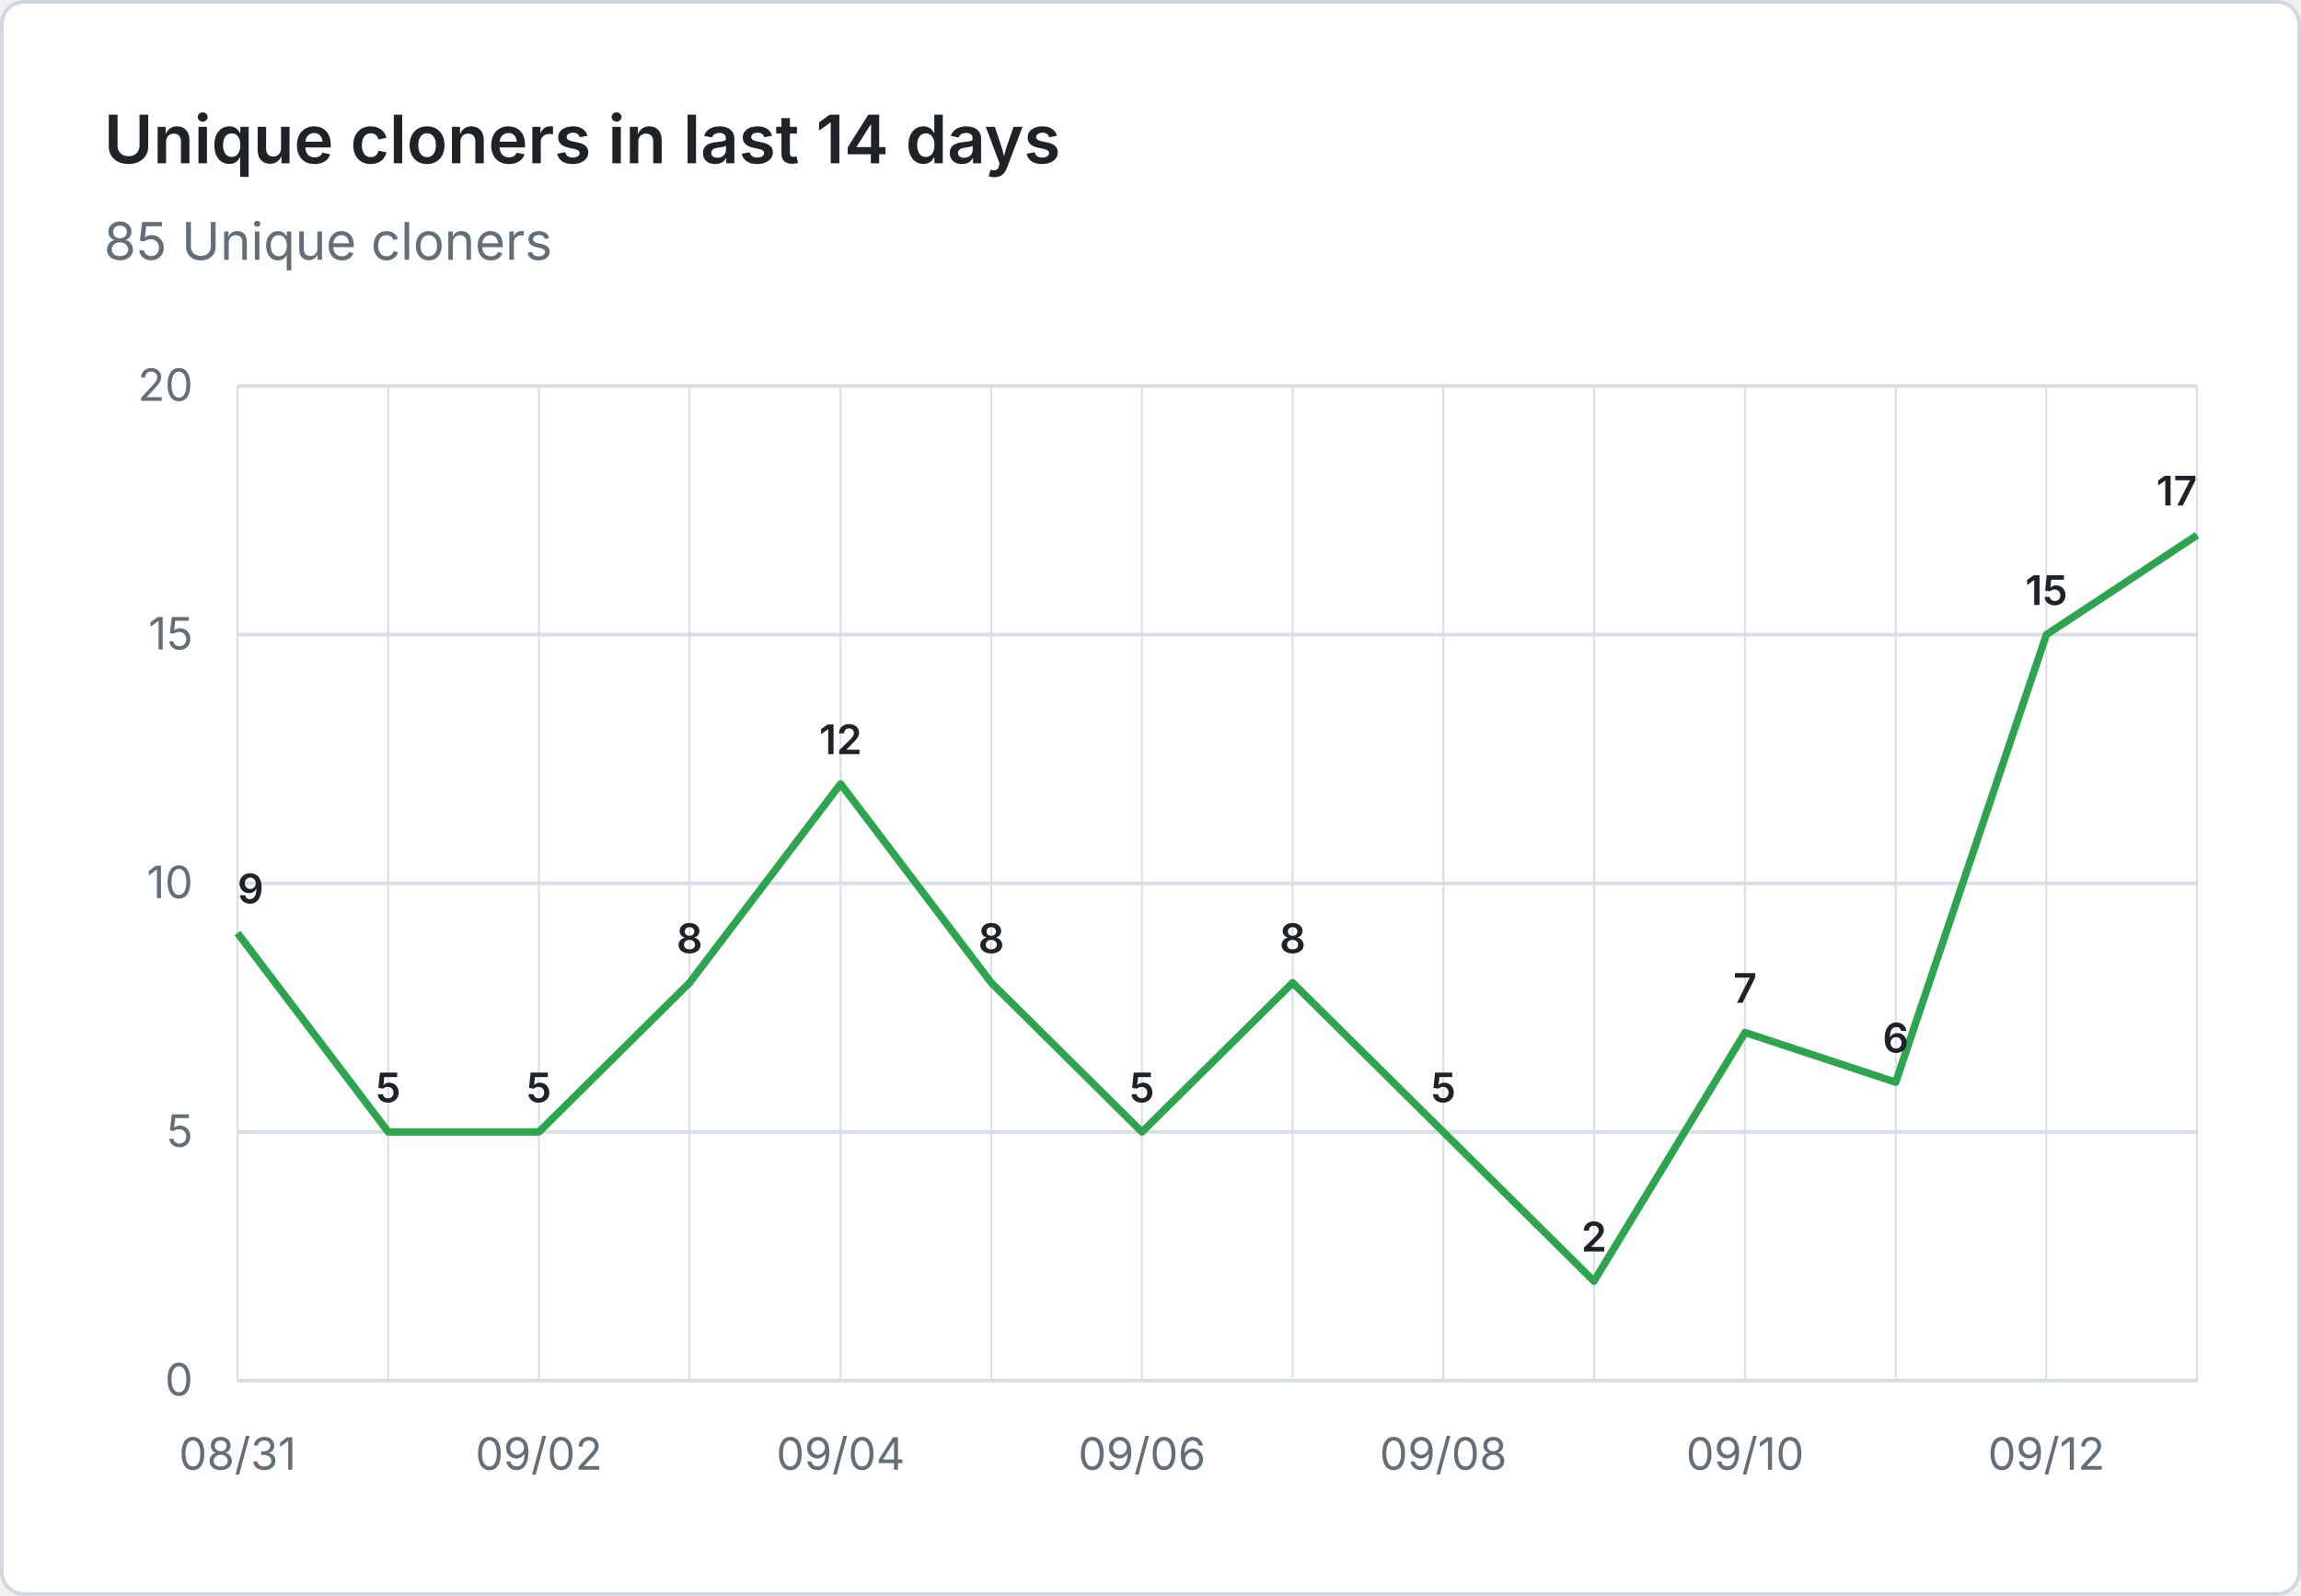
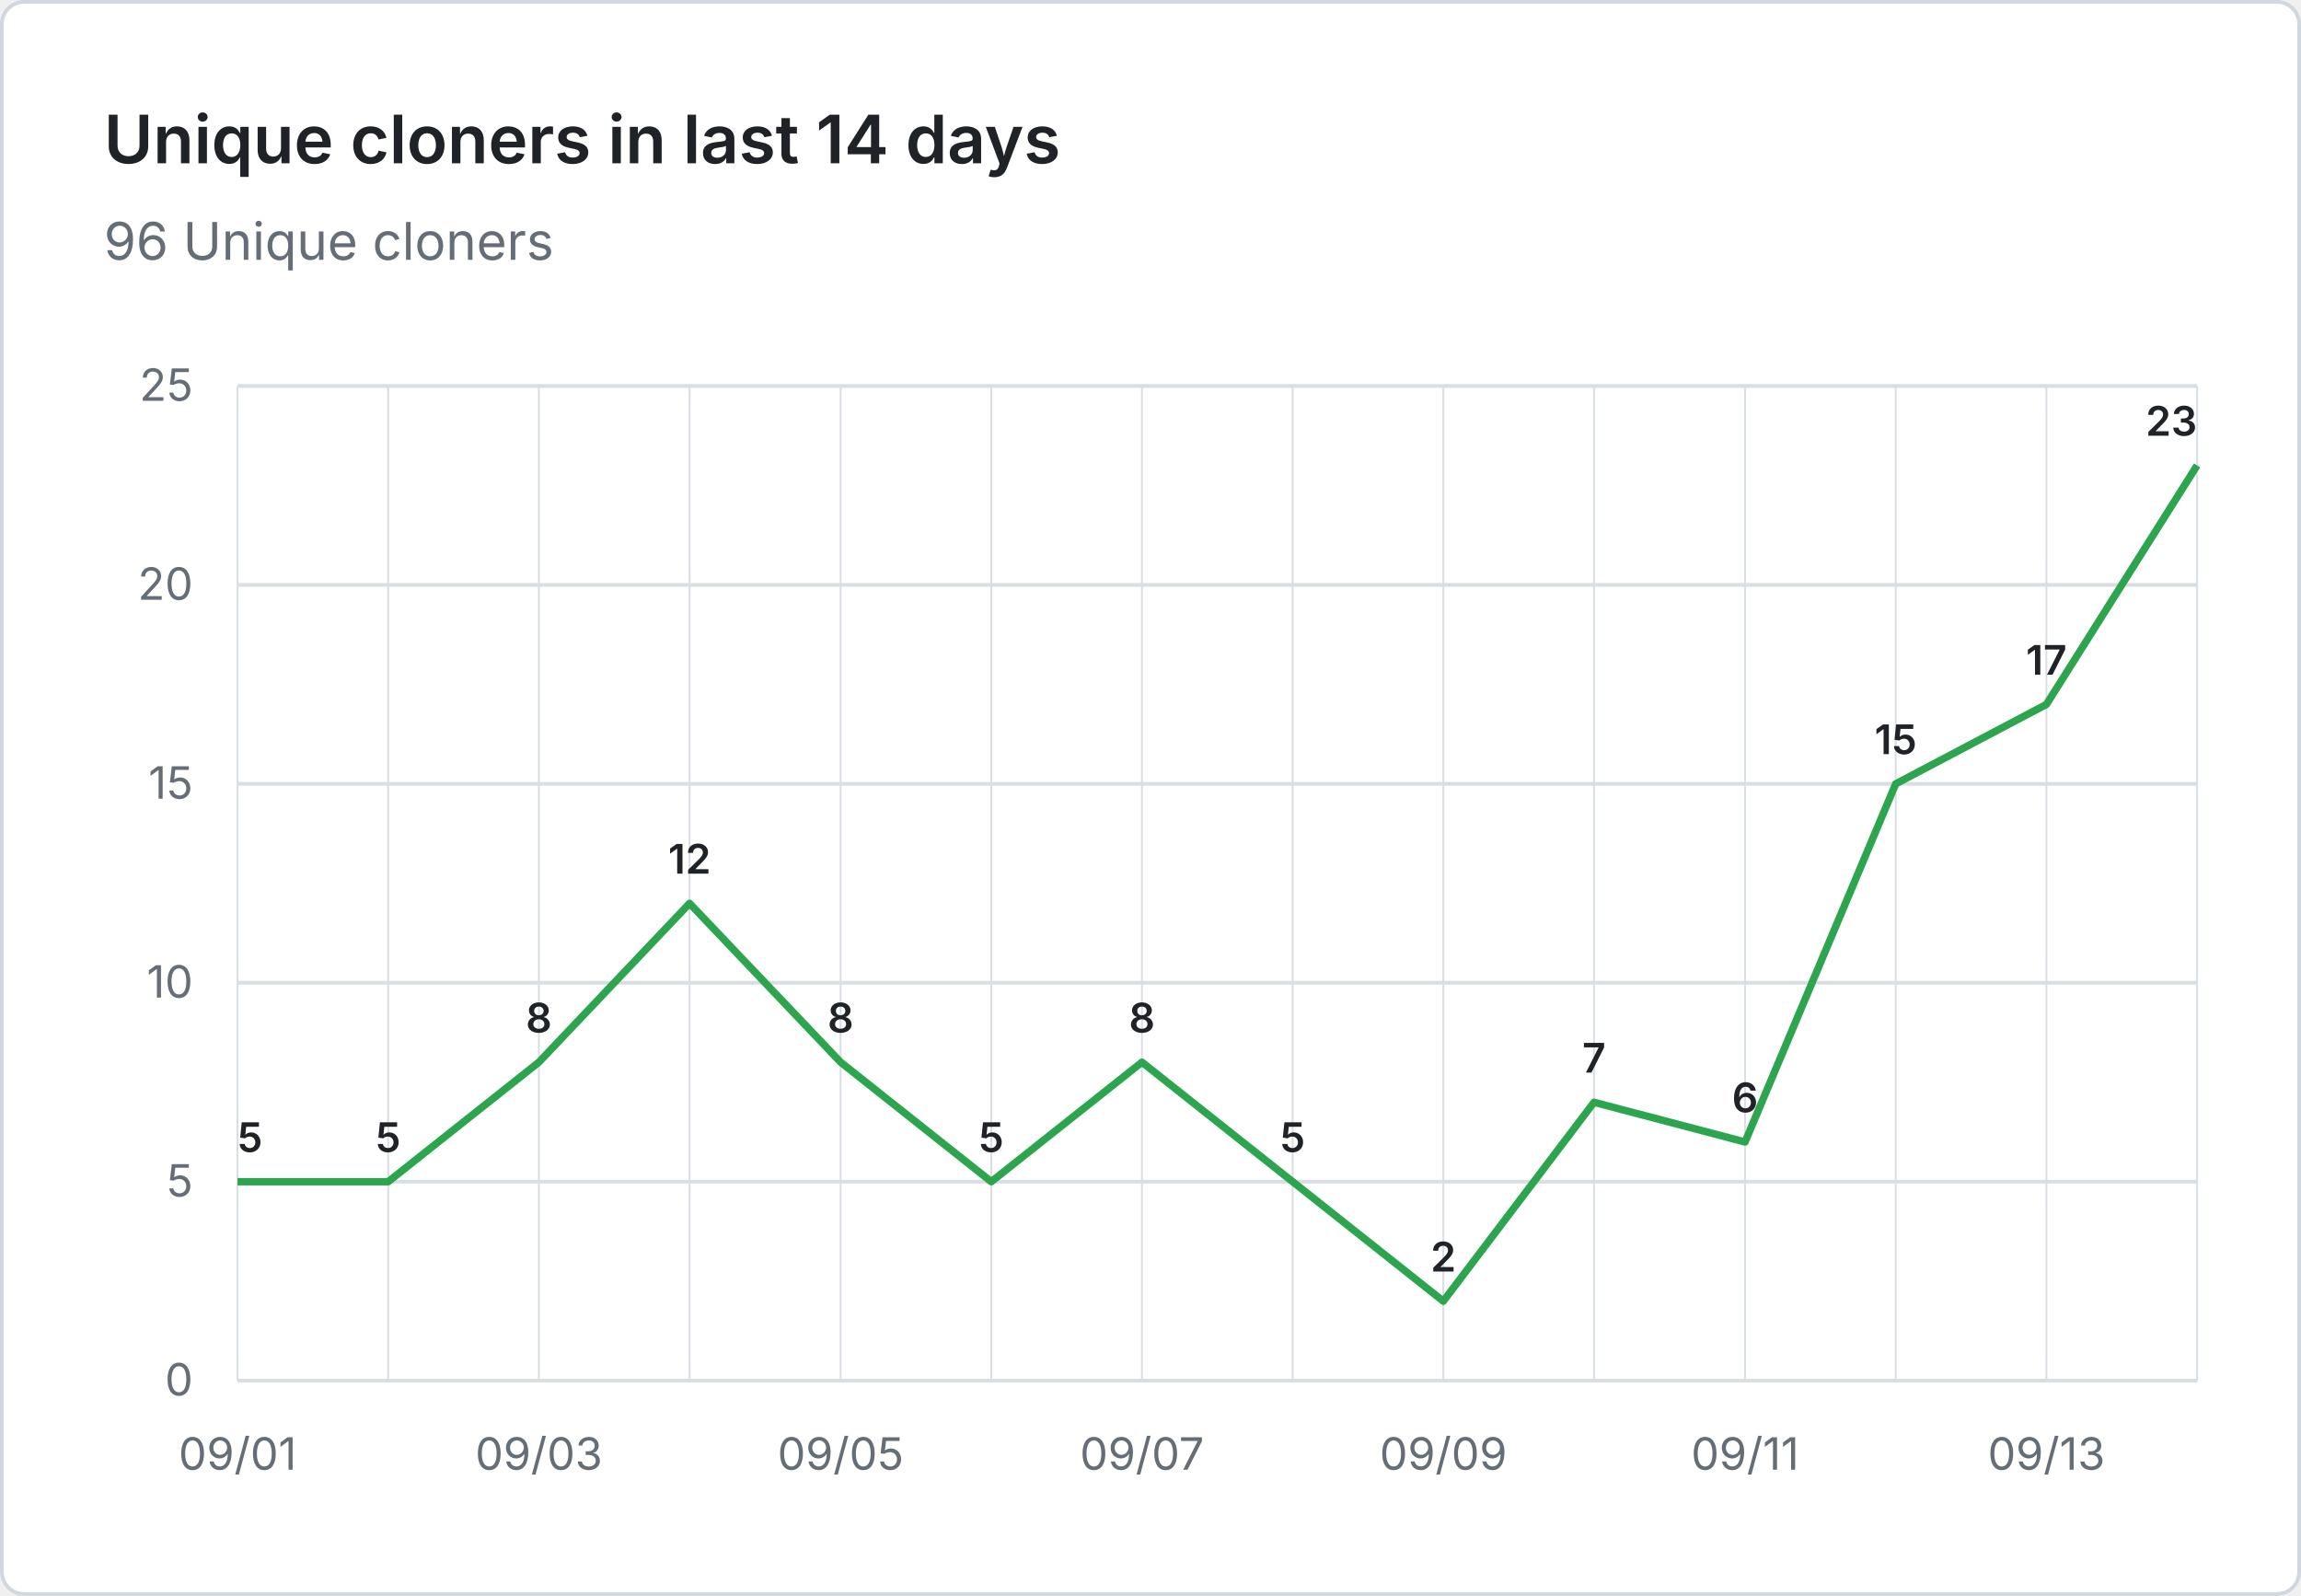
- <svg xmlns="http://www.w3.org/2000/svg" viewBox="0 0 620 430" width="620" height="430" role="img" aria-label="Unique cloners in last 14 days: 85 Unique cloners">
+ <svg xmlns="http://www.w3.org/2000/svg" viewBox="0 0 620 430" width="620" height="430" role="img" aria-label="Unique cloners in last 14 days: 96 Unique cloners">
  <rect x="0.5" y="0.5" width="619" height="429" fill="#ffffff" stroke="#d0d7de" rx="6" />
  <g font-family="system-ui, -apple-system, 'Segoe UI', sans-serif">
    <text x="28" y="44" fill="#1f2328" font-size="18" font-weight="600">Unique cloners in last 14 days</text>
-     <text x="28" y="70" fill="#656d76" font-size="14">85 Unique cloners</text>
+     <text x="28" y="70" fill="#656d76" font-size="14">96 Unique cloners</text>
    <line x1="64" y1="372.0" x2="592" y2="372.0" stroke="#d8dee4" stroke-width="1" />
    <text x="52" y="376.0" text-anchor="end" fill="#656d76" font-size="12">0</text>
-     <line x1="64" y1="305.0" x2="592" y2="305.0" stroke="#d8dee4" stroke-width="1" />
-     <text x="52" y="309.0" text-anchor="end" fill="#656d76" font-size="12">5</text>
-     <line x1="64" y1="238.0" x2="592" y2="238.0" stroke="#d8dee4" stroke-width="1" />
-     <text x="52" y="242.0" text-anchor="end" fill="#656d76" font-size="12">10</text>
-     <line x1="64" y1="171.0" x2="592" y2="171.0" stroke="#d8dee4" stroke-width="1" />
-     <text x="52" y="175.0" text-anchor="end" fill="#656d76" font-size="12">15</text>
+     <line x1="64" y1="318.4" x2="592" y2="318.4" stroke="#d8dee4" stroke-width="1" />
+     <text x="52" y="322.4" text-anchor="end" fill="#656d76" font-size="12">5</text>
+     <line x1="64" y1="264.8" x2="592" y2="264.8" stroke="#d8dee4" stroke-width="1" />
+     <text x="52" y="268.8" text-anchor="end" fill="#656d76" font-size="12">10</text>
+     <line x1="64" y1="211.2" x2="592" y2="211.2" stroke="#d8dee4" stroke-width="1" />
+     <text x="52" y="215.2" text-anchor="end" fill="#656d76" font-size="12">15</text>
+     <line x1="64" y1="157.6" x2="592" y2="157.6" stroke="#d8dee4" stroke-width="1" />
+     <text x="52" y="161.6" text-anchor="end" fill="#656d76" font-size="12">20</text>
    <line x1="64" y1="104.0" x2="592" y2="104.0" stroke="#d8dee4" stroke-width="1" />
-     <text x="52" y="108.0" text-anchor="end" fill="#656d76" font-size="12">20</text>
+     <text x="52" y="108.0" text-anchor="end" fill="#656d76" font-size="12">25</text>
    <line x1="64.0" y1="104" x2="64.0" y2="372" stroke="#d8dee4" stroke-width="0.5" />
    <line x1="104.6" y1="104" x2="104.6" y2="372" stroke="#d8dee4" stroke-width="0.5" />
    <line x1="145.2" y1="104" x2="145.2" y2="372" stroke="#d8dee4" stroke-width="0.5" />
    <line x1="185.8" y1="104" x2="185.8" y2="372" stroke="#d8dee4" stroke-width="0.5" />
    <line x1="226.5" y1="104" x2="226.5" y2="372" stroke="#d8dee4" stroke-width="0.5" />
    <line x1="267.1" y1="104" x2="267.1" y2="372" stroke="#d8dee4" stroke-width="0.5" />
    <line x1="307.7" y1="104" x2="307.7" y2="372" stroke="#d8dee4" stroke-width="0.5" />
    <line x1="348.3" y1="104" x2="348.3" y2="372" stroke="#d8dee4" stroke-width="0.5" />
    <line x1="388.9" y1="104" x2="388.9" y2="372" stroke="#d8dee4" stroke-width="0.5" />
    <line x1="429.5" y1="104" x2="429.5" y2="372" stroke="#d8dee4" stroke-width="0.5" />
    <line x1="470.2" y1="104" x2="470.2" y2="372" stroke="#d8dee4" stroke-width="0.5" />
    <line x1="510.8" y1="104" x2="510.8" y2="372" stroke="#d8dee4" stroke-width="0.5" />
    <line x1="551.4" y1="104" x2="551.4" y2="372" stroke="#d8dee4" stroke-width="0.5" />
    <line x1="592.0" y1="104" x2="592.0" y2="372" stroke="#d8dee4" stroke-width="0.5" />
-     <text x="64.0" y="396" text-anchor="middle" fill="#656d76" font-size="12">08/31</text>
-     <text x="145.2" y="396" text-anchor="middle" fill="#656d76" font-size="12">09/02</text>
-     <text x="226.5" y="396" text-anchor="middle" fill="#656d76" font-size="12">09/04</text>
-     <text x="307.7" y="396" text-anchor="middle" fill="#656d76" font-size="12">09/06</text>
-     <text x="388.9" y="396" text-anchor="middle" fill="#656d76" font-size="12">09/08</text>
-     <text x="470.2" y="396" text-anchor="middle" fill="#656d76" font-size="12">09/10</text>
-     <text x="551.4" y="396" text-anchor="middle" fill="#656d76" font-size="12">09/12</text>
-     <path d="M 64.0 251.4 L 104.6 305.0 L 145.2 305.0 L 185.8 264.8 L 226.5 211.2 L 267.1 264.8 L 307.7 305.0 L 348.3 264.8 L 388.9 305.0 L 429.5 345.2 L 470.2 278.2 L 510.8 291.6 L 551.4 171.0 L 592.0 144.2" fill="none" stroke="#2da44e" stroke-width="2" stroke-linejoin="round" />
-     <text x="64.0" y="243.4" text-anchor="start" fill="#1f2328" font-size="11" font-weight="600">9</text>
-     <text x="104.6" y="297.0" text-anchor="middle" fill="#1f2328" font-size="11" font-weight="600">5</text>
-     <text x="145.2" y="297.0" text-anchor="middle" fill="#1f2328" font-size="11" font-weight="600">5</text>
-     <text x="185.8" y="256.8" text-anchor="middle" fill="#1f2328" font-size="11" font-weight="600">8</text>
-     <text x="226.5" y="203.2" text-anchor="middle" fill="#1f2328" font-size="11" font-weight="600">12</text>
-     <text x="267.1" y="256.8" text-anchor="middle" fill="#1f2328" font-size="11" font-weight="600">8</text>
-     <text x="307.7" y="297.0" text-anchor="middle" fill="#1f2328" font-size="11" font-weight="600">5</text>
-     <text x="348.3" y="256.8" text-anchor="middle" fill="#1f2328" font-size="11" font-weight="600">8</text>
-     <text x="388.9" y="297.0" text-anchor="middle" fill="#1f2328" font-size="11" font-weight="600">5</text>
-     <text x="429.5" y="337.2" text-anchor="middle" fill="#1f2328" font-size="11" font-weight="600">2</text>
-     <text x="470.2" y="270.2" text-anchor="middle" fill="#1f2328" font-size="11" font-weight="600">7</text>
-     <text x="510.8" y="283.6" text-anchor="middle" fill="#1f2328" font-size="11" font-weight="600">6</text>
-     <text x="551.4" y="163.0" text-anchor="middle" fill="#1f2328" font-size="11" font-weight="600">15</text>
-     <text x="592.0" y="136.2" text-anchor="end" fill="#1f2328" font-size="11" font-weight="600">17</text>
+     <text x="64.0" y="396" text-anchor="middle" fill="#656d76" font-size="12">09/01</text>
+     <text x="145.2" y="396" text-anchor="middle" fill="#656d76" font-size="12">09/03</text>
+     <text x="226.5" y="396" text-anchor="middle" fill="#656d76" font-size="12">09/05</text>
+     <text x="307.7" y="396" text-anchor="middle" fill="#656d76" font-size="12">09/07</text>
+     <text x="388.9" y="396" text-anchor="middle" fill="#656d76" font-size="12">09/09</text>
+     <text x="470.2" y="396" text-anchor="middle" fill="#656d76" font-size="12">09/11</text>
+     <text x="551.4" y="396" text-anchor="middle" fill="#656d76" font-size="12">09/13</text>
+     <path d="M 64.0 318.4 L 104.6 318.4 L 145.2 286.2 L 185.8 243.4 L 226.5 286.2 L 267.1 318.4 L 307.7 286.2 L 348.3 318.4 L 388.9 350.6 L 429.5 297.0 L 470.2 307.7 L 510.8 211.2 L 551.4 189.8 L 592.0 125.4" fill="none" stroke="#2da44e" stroke-width="2" stroke-linejoin="round" />
+     <text x="64.0" y="310.4" text-anchor="start" fill="#1f2328" font-size="11" font-weight="600">5</text>
+     <text x="104.6" y="310.4" text-anchor="middle" fill="#1f2328" font-size="11" font-weight="600">5</text>
+     <text x="145.2" y="278.2" text-anchor="middle" fill="#1f2328" font-size="11" font-weight="600">8</text>
+     <text x="185.8" y="235.4" text-anchor="middle" fill="#1f2328" font-size="11" font-weight="600">12</text>
+     <text x="226.5" y="278.2" text-anchor="middle" fill="#1f2328" font-size="11" font-weight="600">8</text>
+     <text x="267.1" y="310.4" text-anchor="middle" fill="#1f2328" font-size="11" font-weight="600">5</text>
+     <text x="307.7" y="278.2" text-anchor="middle" fill="#1f2328" font-size="11" font-weight="600">8</text>
+     <text x="348.3" y="310.4" text-anchor="middle" fill="#1f2328" font-size="11" font-weight="600">5</text>
+     <text x="388.9" y="342.6" text-anchor="middle" fill="#1f2328" font-size="11" font-weight="600">2</text>
+     <text x="429.5" y="289.0" text-anchor="middle" fill="#1f2328" font-size="11" font-weight="600">7</text>
+     <text x="470.2" y="299.7" text-anchor="middle" fill="#1f2328" font-size="11" font-weight="600">6</text>
+     <text x="510.8" y="203.2" text-anchor="middle" fill="#1f2328" font-size="11" font-weight="600">15</text>
+     <text x="551.4" y="181.8" text-anchor="middle" fill="#1f2328" font-size="11" font-weight="600">17</text>
+     <text x="592.0" y="117.4" text-anchor="end" fill="#1f2328" font-size="11" font-weight="600">23</text>
  </g>
</svg>
